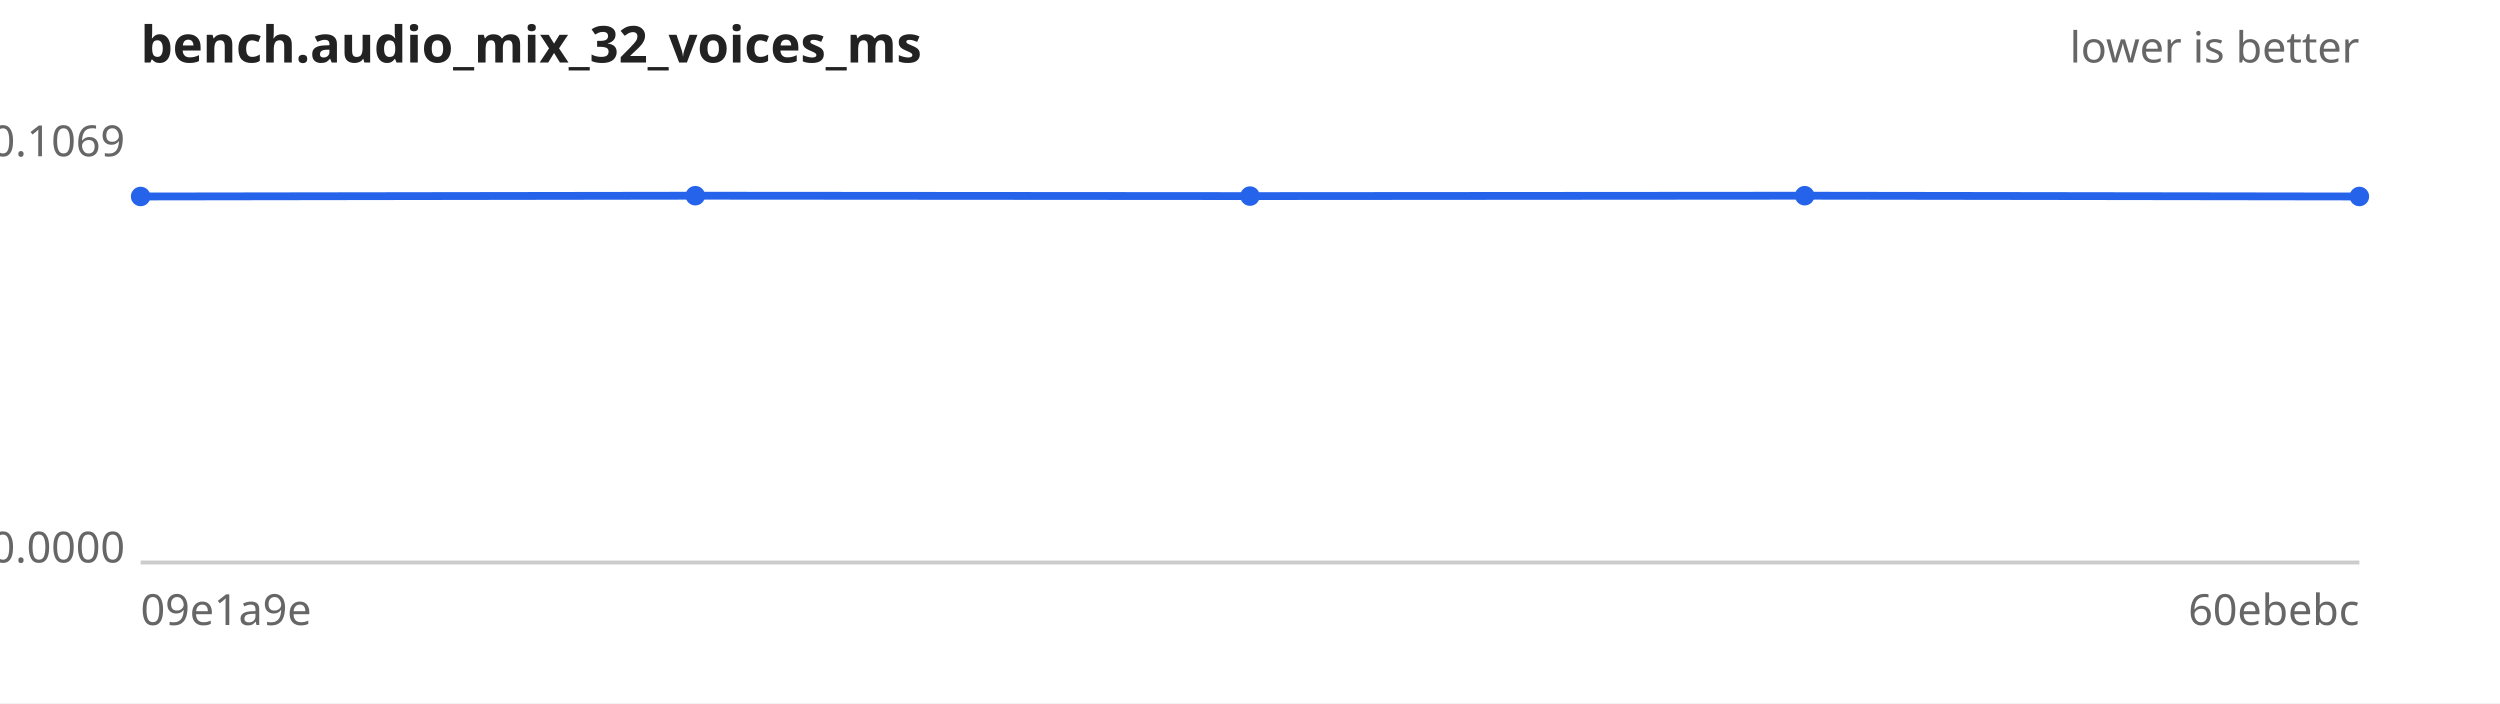
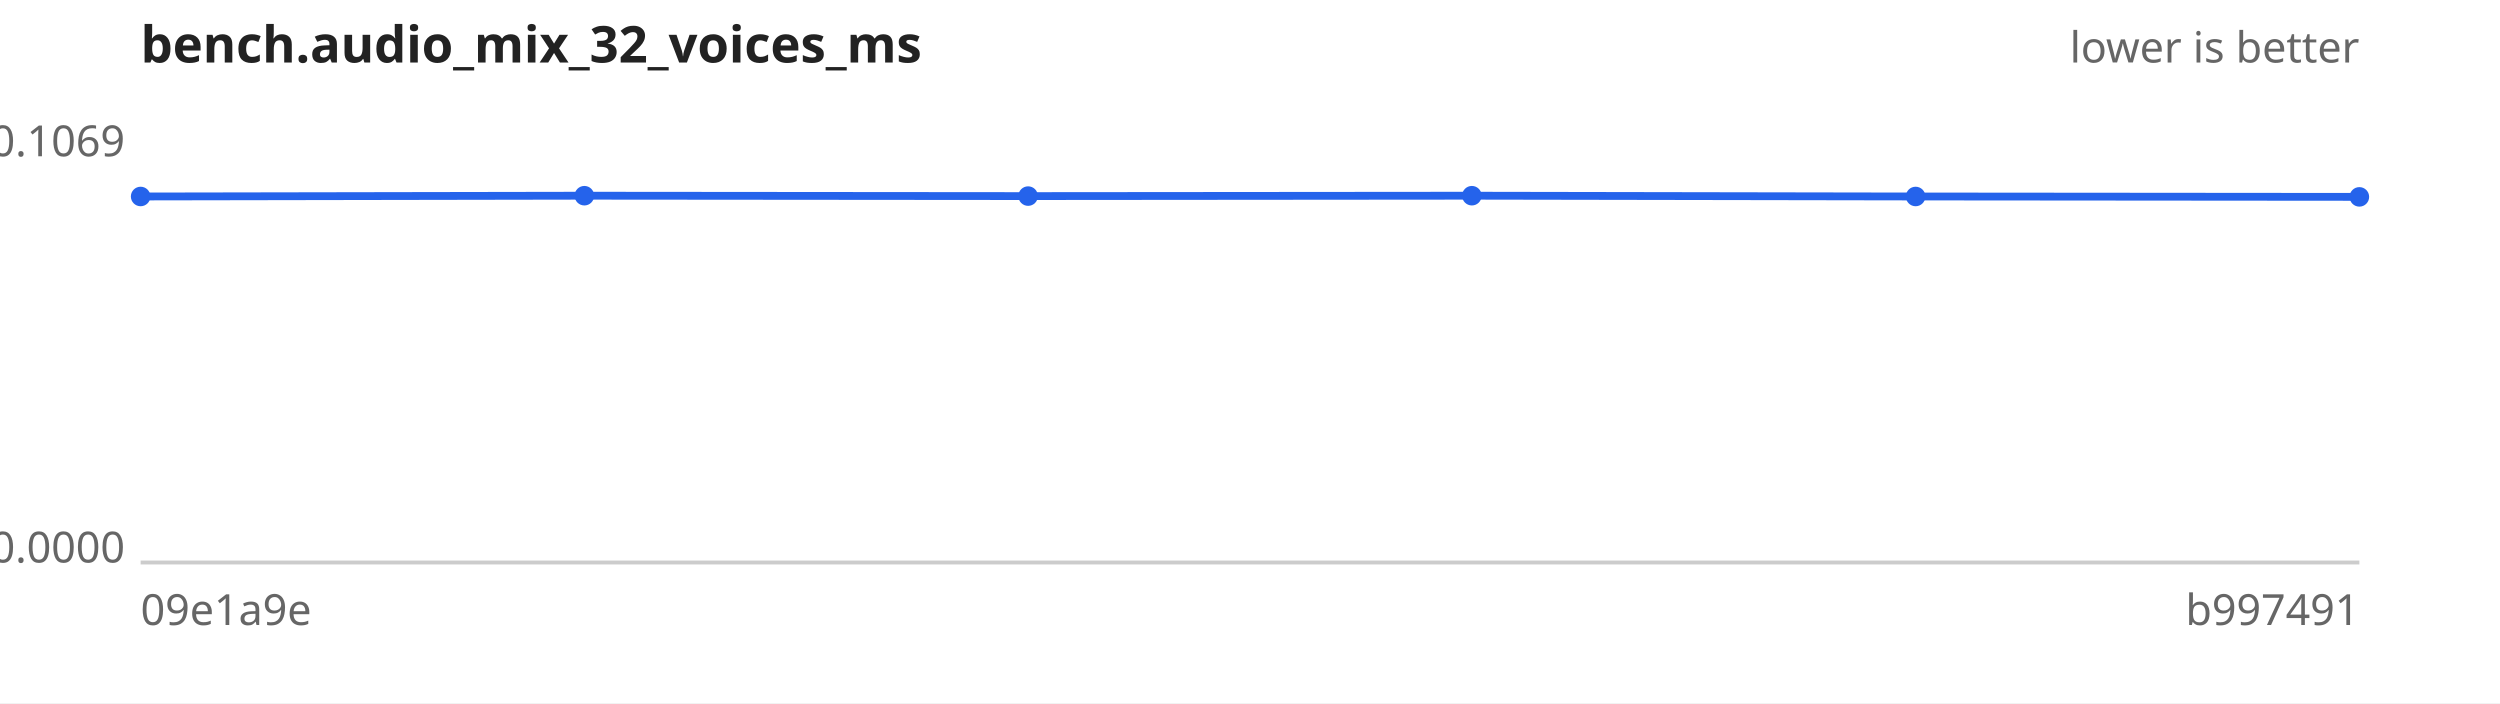
<svg xmlns="http://www.w3.org/2000/svg" width="640" height="180" viewBox="0 0 640 180" font-family="sans-serif" font-size="11">
  <rect width="640" height="180" fill="#ffffff" />
  <text x="36" y="16" font-size="13" font-weight="bold" fill="#222">bench.audio_mix_32_voices_ms</text>
  <text x="604" y="16" text-anchor="end" fill="#666">lower is better</text>
  <line x1="36" y1="144" x2="604" y2="144" stroke="#ccc" />
  <text x="32" y="40.0" text-anchor="end" fill="#666">0.1069</text>
  <text x="32" y="144.0" text-anchor="end" fill="#666">0.0000</text>
  <text x="36" y="160" fill="#666">09e1a9e</text>
-   <text x="604" y="160" text-anchor="end" fill="#666">60ebebc</text>
-   <path d="M36.0,50.3 L178.0,50.1 L320.0,50.2 L462.0,50.1 L604.0,50.3" fill="none" stroke="#2563eb" stroke-width="2" />
+   <text x="604" y="160" text-anchor="end" fill="#666">b997491</text>
+   <path d="M36.0,50.3 L149.6,50.1 L263.2,50.2 L376.8,50.1 L490.4,50.3 L604.0,50.4" fill="none" stroke="#2563eb" stroke-width="2" />
  <g fill="#2563eb">
    <circle cx="36.0" cy="50.3" r="2.5" />
-     <circle cx="178.0" cy="50.1" r="2.5" />
-     <circle cx="320.0" cy="50.2" r="2.5" />
-     <circle cx="462.0" cy="50.1" r="2.5" />
-     <circle cx="604.0" cy="50.3" r="2.5" />
+     <circle cx="149.6" cy="50.1" r="2.5" />
+     <circle cx="263.2" cy="50.2" r="2.5" />
+     <circle cx="376.8" cy="50.1" r="2.5" />
+     <circle cx="490.4" cy="50.3" r="2.5" />
+     <circle cx="604.0" cy="50.4" r="2.5" />
  </g>
</svg>
